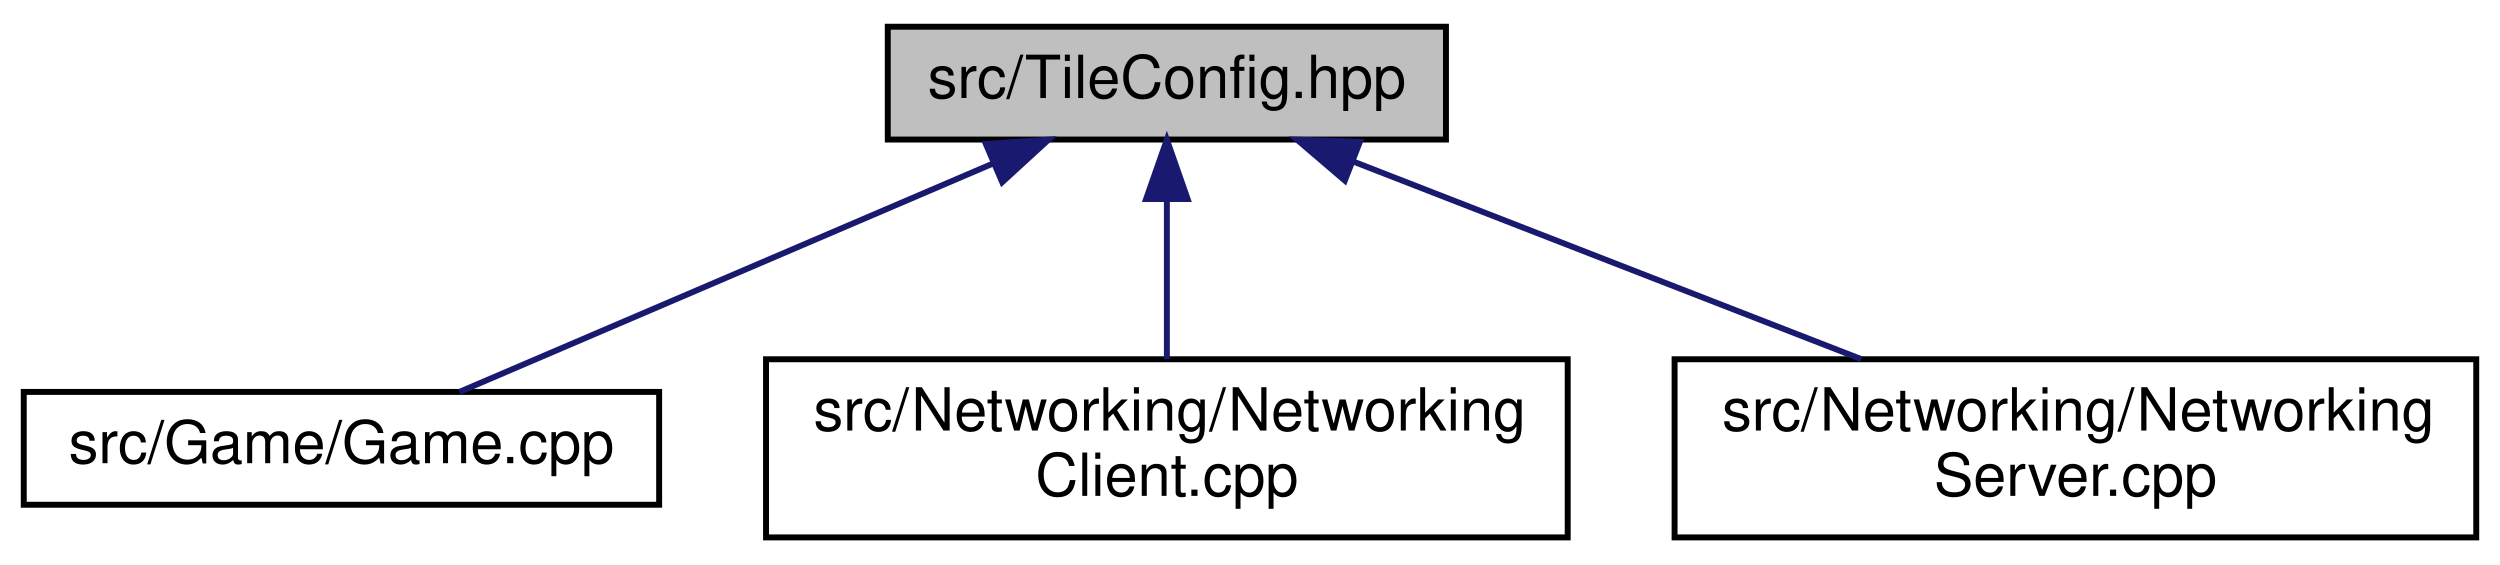
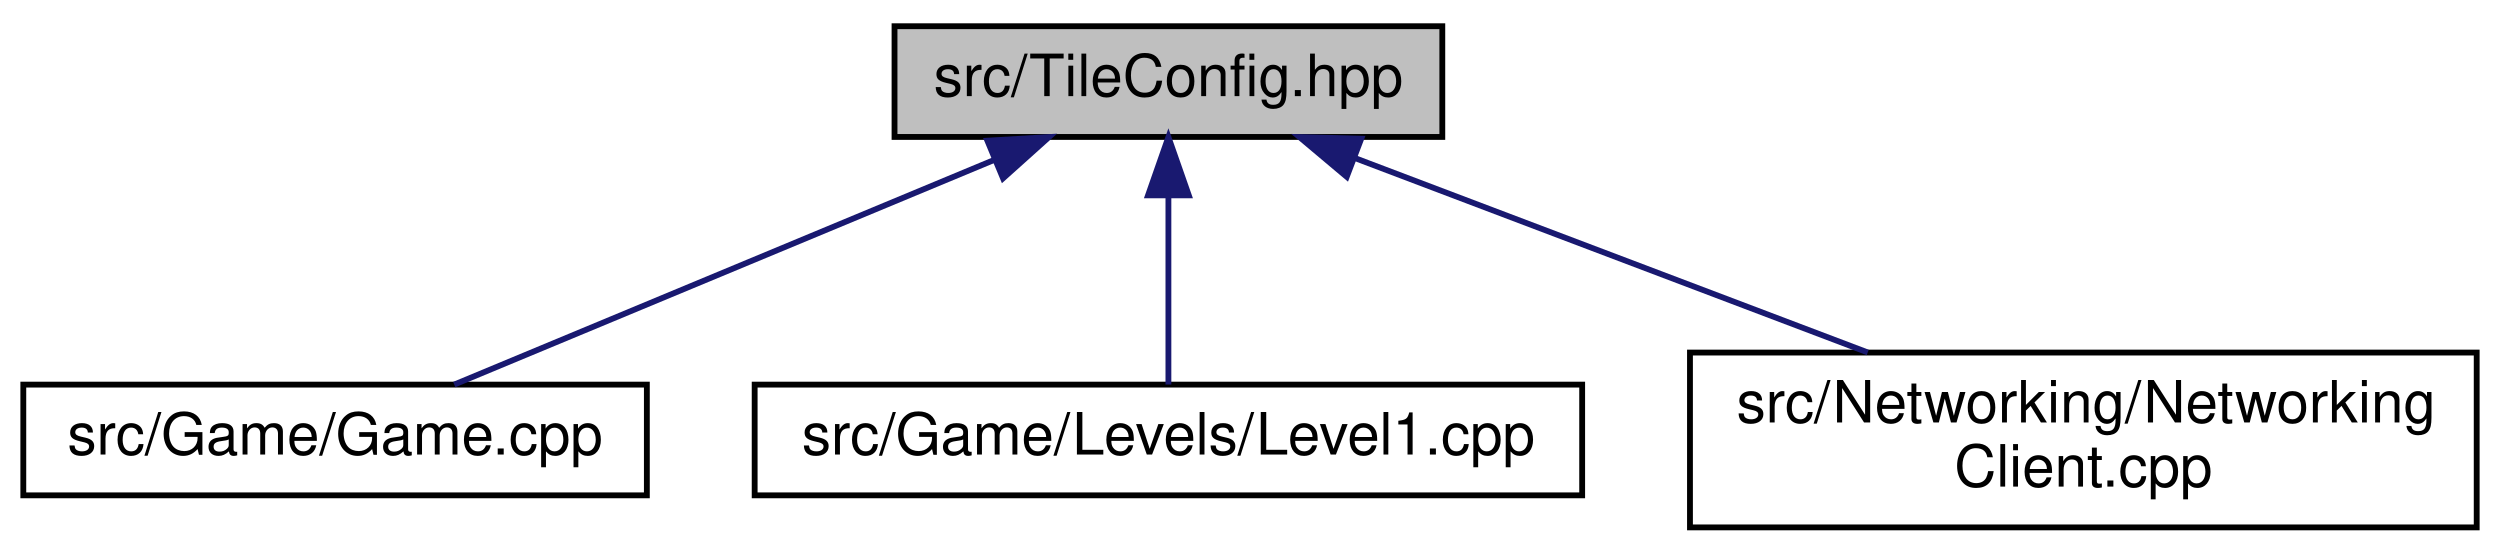
- <svg xmlns="http://www.w3.org/2000/svg" xmlns:xlink="http://www.w3.org/1999/xlink" width="421pt" height="95pt" viewBox="0.00 0.00 421.00 95.00">
+ <svg xmlns="http://www.w3.org/2000/svg" xmlns:xlink="http://www.w3.org/1999/xlink" width="429pt" height="95pt" viewBox="0.00 0.00 429.00 95.00">
  <g id="graph0" class="graph" transform="scale(1 1) rotate(0) translate(4 91)">
    <g id="node1" class="node">
      <g id="a_node1">
        <a xlink:title=" ">
-           <polygon fill="#bfbfbf" stroke="black" points="145.5,-67.5 145.5,-86.5 239.5,-86.5 239.5,-67.5 145.5,-67.5" />
-           <text text-anchor="middle" x="192.5" y="-74.5" font-family="Helvetica,sans-Serif" font-size="10.00">src/TileConfig.hpp</text>
+           <polygon fill="#bfbfbf" stroke="black" points="149.5,-67.5 149.5,-86.5 243.5,-86.5 243.5,-67.5 149.5,-67.5" />
+           <text text-anchor="middle" x="196.5" y="-74.5" font-family="Helvetica,sans-Serif" font-size="10.00">src/TileConfig.hpp</text>
        </a>
      </g>
    </g>
    <g id="node2" class="node">
      <g id="a_node2">
        <a xlink:href="Game_8cpp.html" target="_top" xlink:title=" ">
          <polygon fill="none" stroke="black" points="0,-6 0,-25 107,-25 107,-6 0,-6" />
          <text text-anchor="middle" x="53.5" y="-13" font-family="Helvetica,sans-Serif" font-size="10.00">src/Game/Game.cpp</text>
        </a>
      </g>
    </g>
    <g id="edge1" class="edge">
-       <path fill="none" stroke="midnightblue" d="M163.25,-63.48C136.25,-51.92 96.9,-35.08 73.38,-25.01" />
-       <polygon fill="midnightblue" stroke="midnightblue" points="162.01,-66.76 172.58,-67.48 164.77,-60.32 162.01,-66.76" />
+       <path fill="none" stroke="midnightblue" d="M166.77,-63.63C138.99,-52.07 98.25,-35.12 73.95,-25.01" />
+       <polygon fill="midnightblue" stroke="midnightblue" points="165.43,-66.86 176.01,-67.48 168.12,-60.4 165.43,-66.86" />
    </g>
    <g id="node3" class="node">
      <g id="a_node3">
-         <a xlink:href="NetworkingClient_8cpp.html" target="_top" xlink:title=" ">
-           <polygon fill="none" stroke="black" points="125,-0.5 125,-30.5 260,-30.5 260,-0.5 125,-0.5" />
-           <text text-anchor="start" x="133" y="-18.5" font-family="Helvetica,sans-Serif" font-size="10.00">src/Networking/Networking</text>
-           <text text-anchor="middle" x="192.5" y="-7.5" font-family="Helvetica,sans-Serif" font-size="10.00">Client.cpp</text>
+         <a xlink:href="Level1_8cpp.html" target="_top" xlink:title=" ">
+           <polygon fill="none" stroke="black" points="125.5,-6 125.5,-25 267.5,-25 267.5,-6 125.5,-6" />
+           <text text-anchor="middle" x="196.5" y="-13" font-family="Helvetica,sans-Serif" font-size="10.00">src/Game/Levels/Level1.cpp</text>
        </a>
      </g>
    </g>
    <g id="edge2" class="edge">
-       <path fill="none" stroke="midnightblue" d="M192.5,-57.23C192.5,-48.59 192.5,-38.5 192.5,-30.52" />
-       <polygon fill="midnightblue" stroke="midnightblue" points="189,-57.48 192.5,-67.48 196,-57.48 189,-57.48" />
+       <path fill="none" stroke="midnightblue" d="M196.5,-57.32C196.5,-46.5 196.5,-33.4 196.5,-25.01" />
+       <polygon fill="midnightblue" stroke="midnightblue" points="193,-57.48 196.5,-67.48 200,-57.48 193,-57.48" />
    </g>
    <g id="node4" class="node">
      <g id="a_node4">
-         <a xlink:href="NetworkingServer_8cpp.html" target="_top" xlink:title=" ">
-           <polygon fill="none" stroke="black" points="278,-0.5 278,-30.5 413,-30.5 413,-0.5 278,-0.5" />
-           <text text-anchor="start" x="286" y="-18.5" font-family="Helvetica,sans-Serif" font-size="10.00">src/Networking/Networking</text>
-           <text text-anchor="middle" x="345.5" y="-7.5" font-family="Helvetica,sans-Serif" font-size="10.00">Server.cpp</text>
+         <a xlink:href="NetworkingClient_8cpp.html" target="_top" xlink:title=" ">
+           <polygon fill="none" stroke="black" points="286,-0.5 286,-30.5 421,-30.5 421,-0.5 286,-0.5" />
+           <text text-anchor="start" x="294" y="-18.5" font-family="Helvetica,sans-Serif" font-size="10.00">src/Networking/Networking</text>
+           <text text-anchor="middle" x="353.5" y="-7.5" font-family="Helvetica,sans-Serif" font-size="10.00">Client.cpp</text>
        </a>
      </g>
    </g>
    <g id="edge3" class="edge">
-       <path fill="none" stroke="midnightblue" d="M223.75,-63.85C248.6,-54.18 283.41,-40.65 309.44,-30.52" />
-       <polygon fill="midnightblue" stroke="midnightblue" points="222.47,-60.59 214.42,-67.48 225.01,-67.11 222.47,-60.59" />
+       <path fill="none" stroke="midnightblue" d="M228.57,-63.85C254.07,-54.18 289.78,-40.65 316.5,-30.52" />
+       <polygon fill="midnightblue" stroke="midnightblue" points="227.1,-60.66 218.99,-67.48 229.59,-67.2 227.1,-60.66" />
    </g>
  </g>
</svg>
